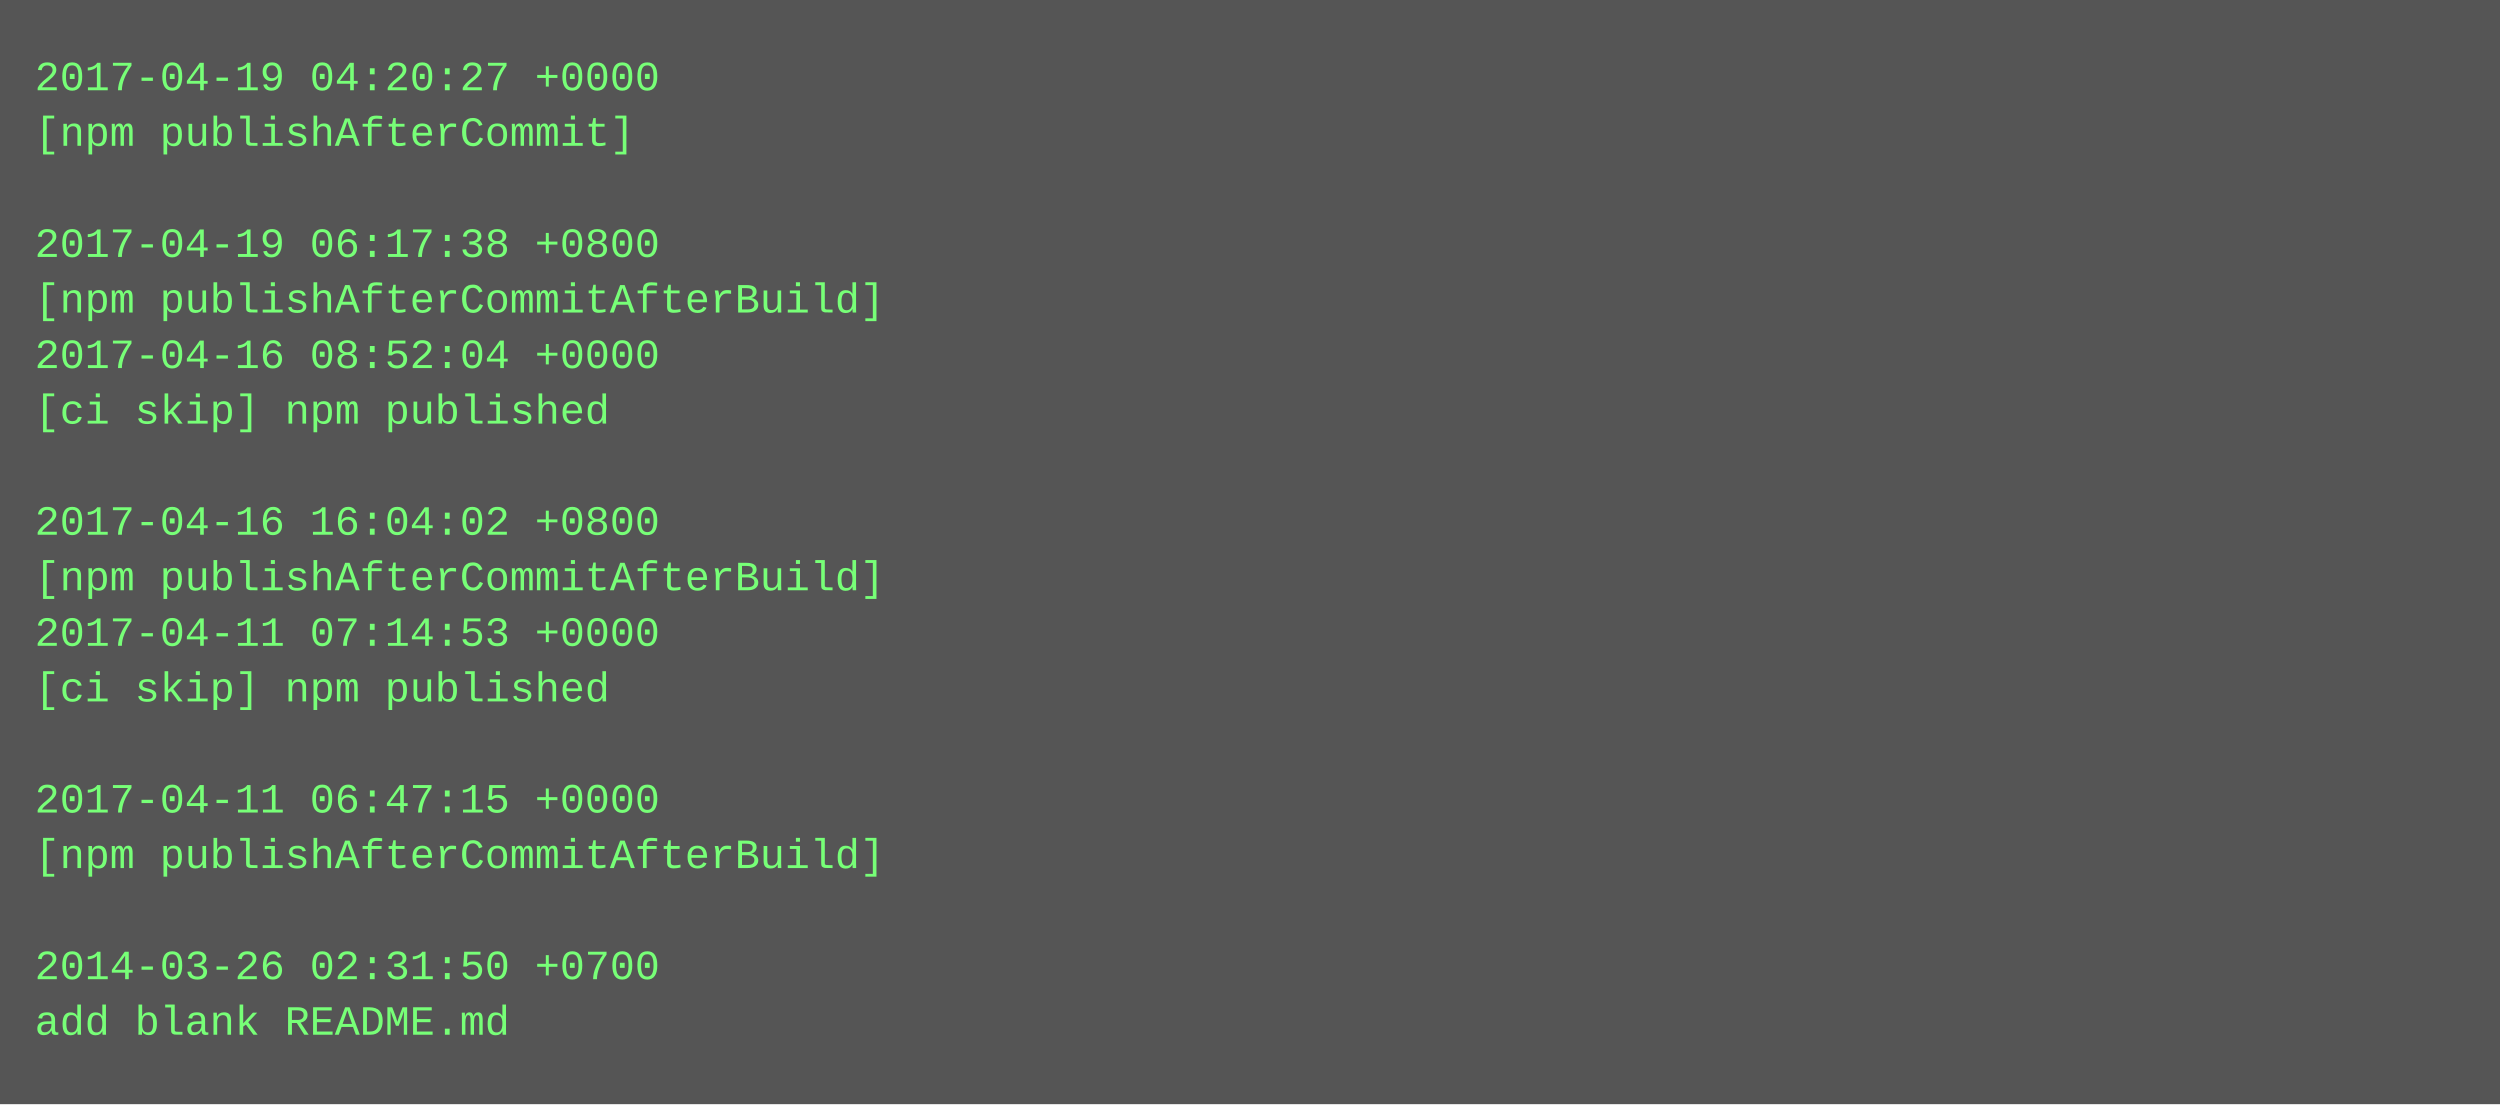
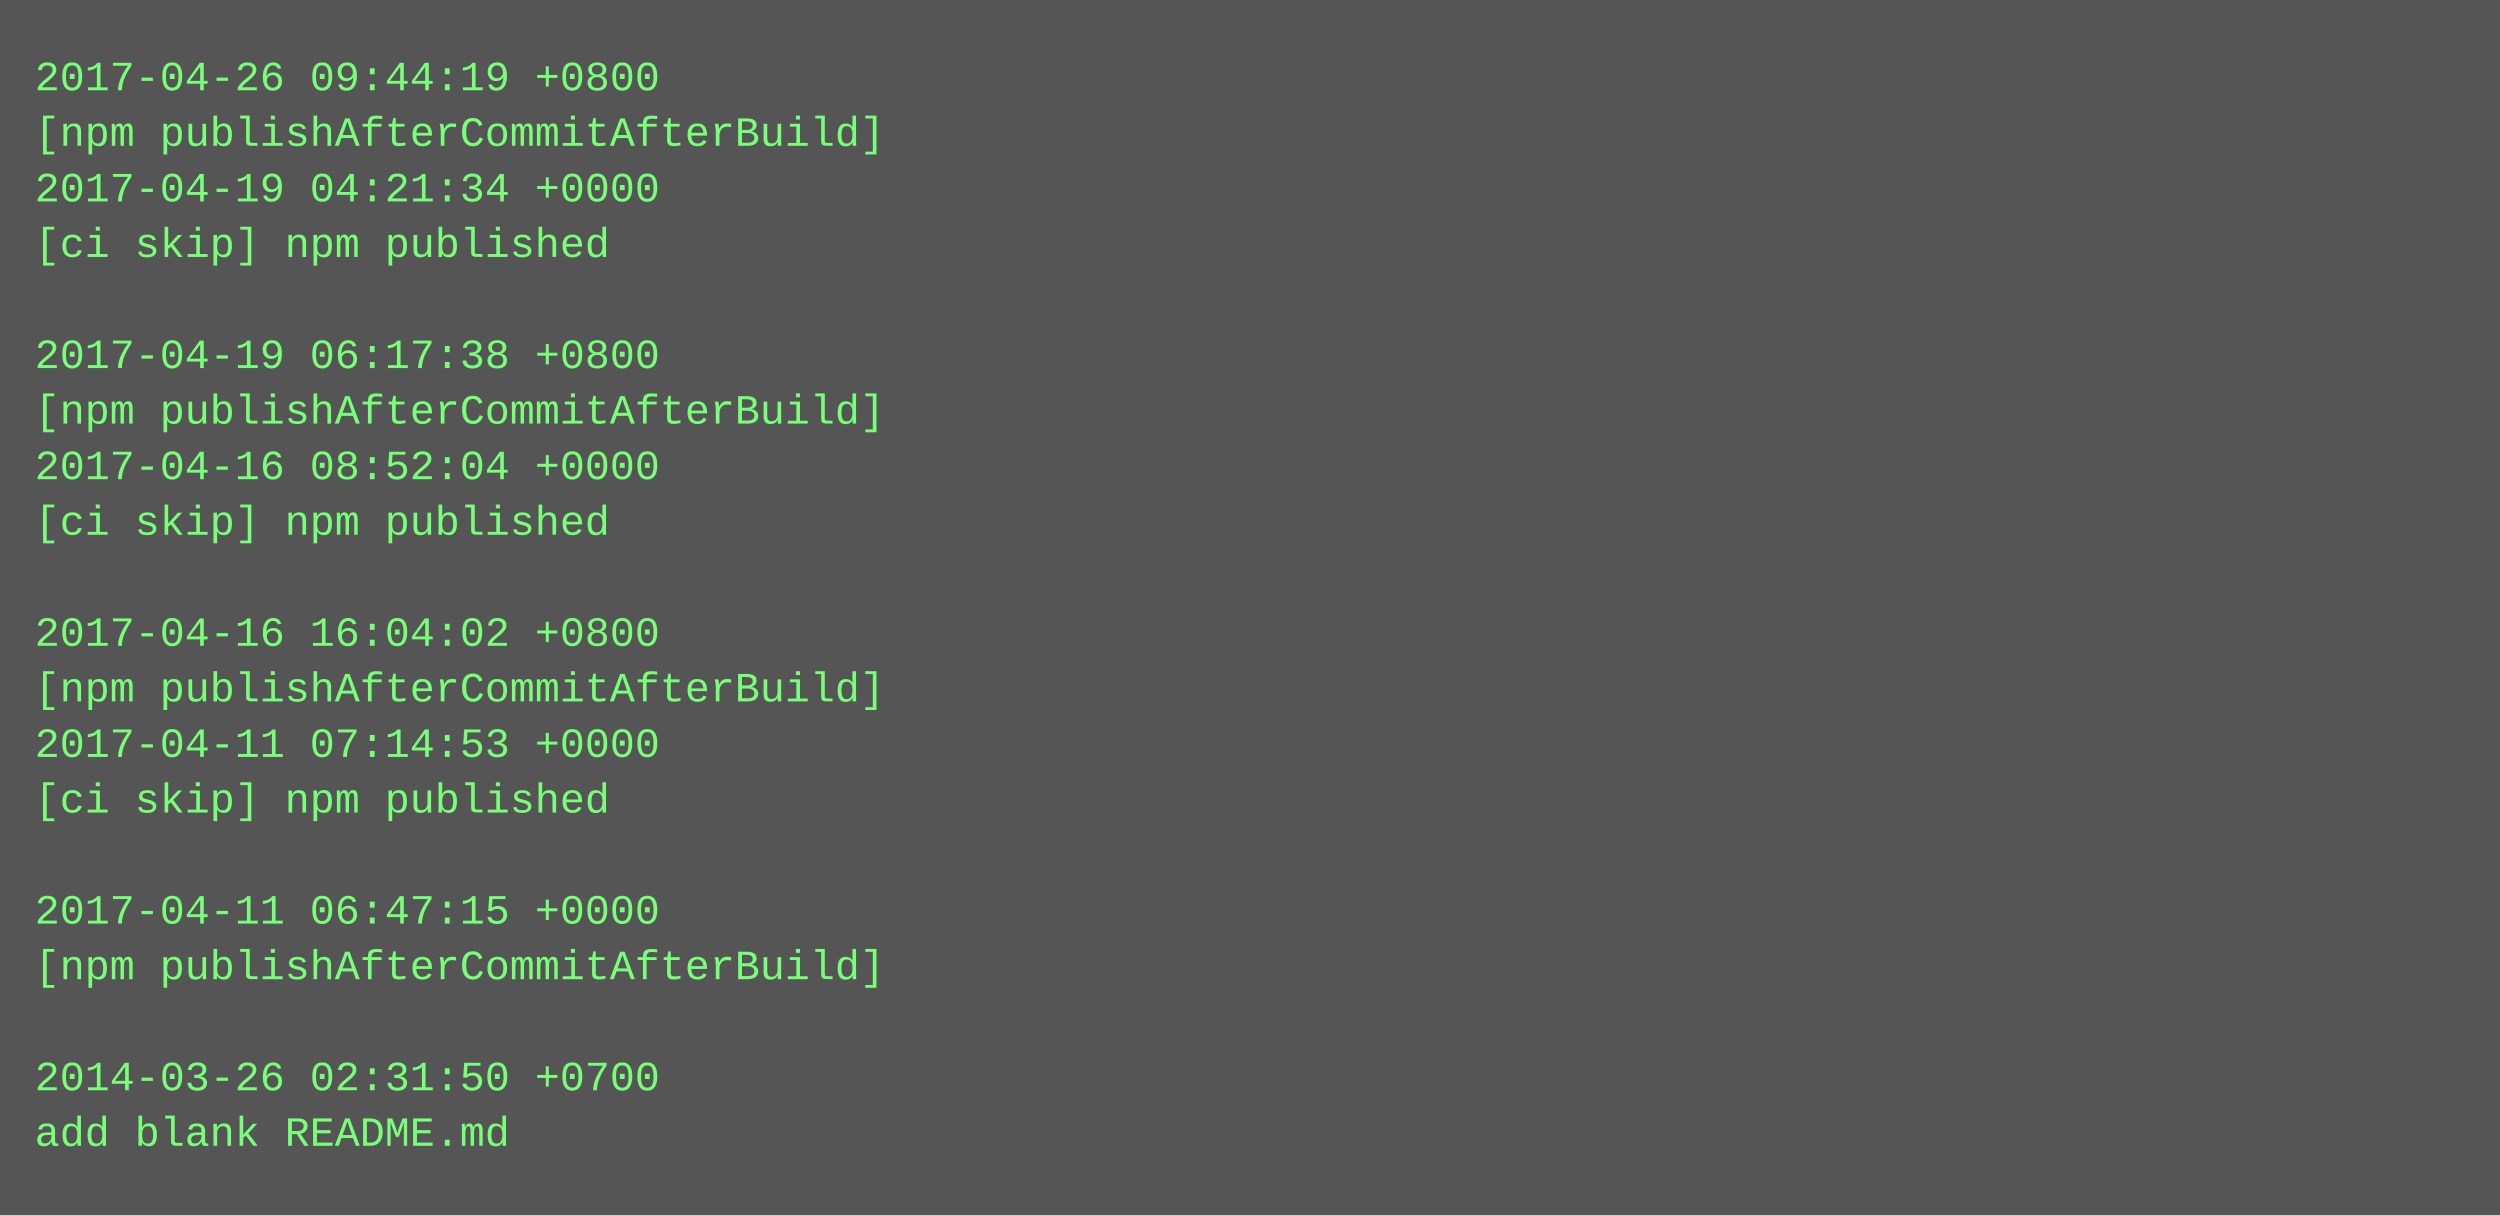
- <svg xmlns="http://www.w3.org/2000/svg" height="318" width="720">
-   <rect height="318" fill="#555" width="720" />
+ <svg xmlns="http://www.w3.org/2000/svg" height="350" width="720">
+   <rect height="350" fill="#555" width="720" />
  <text fill="#7f7" font-family="Courier New" font-size="12" xml:space="preserve">
-     <tspan x="10" y="26">2017-04-19 04:20:27 +0000</tspan>
-     <tspan x="10" y="42">[npm publishAfterCommit]</tspan>
-     <tspan x="10" y="58" />
-     <tspan x="10" y="74">2017-04-19 06:17:38 +0800</tspan>
-     <tspan x="10" y="90">[npm publishAfterCommitAfterBuild]</tspan>
-     <tspan x="10" y="106">2017-04-16 08:52:04 +0000</tspan>
-     <tspan x="10" y="122">[ci skip] npm published</tspan>
-     <tspan x="10" y="138" />
-     <tspan x="10" y="154">2017-04-16 16:04:02 +0800</tspan>
-     <tspan x="10" y="170">[npm publishAfterCommitAfterBuild]</tspan>
-     <tspan x="10" y="186">2017-04-11 07:14:53 +0000</tspan>
-     <tspan x="10" y="202">[ci skip] npm published</tspan>
-     <tspan x="10" y="218" />
-     <tspan x="10" y="234">2017-04-11 06:47:15 +0000</tspan>
-     <tspan x="10" y="250">[npm publishAfterCommitAfterBuild]</tspan>
-     <tspan x="10" y="266" />
-     <tspan x="10" y="282">2014-03-26 02:31:50 +0700</tspan>
-     <tspan x="10" y="298">add blank README.md</tspan>
+     <tspan x="10" y="26">2017-04-26 09:44:19 +0800</tspan>
+     <tspan x="10" y="42">[npm publishAfterCommitAfterBuild]</tspan>
+     <tspan x="10" y="58">2017-04-19 04:21:34 +0000</tspan>
+     <tspan x="10" y="74">[ci skip] npm published</tspan>
+     <tspan x="10" y="90" />
+     <tspan x="10" y="106">2017-04-19 06:17:38 +0800</tspan>
+     <tspan x="10" y="122">[npm publishAfterCommitAfterBuild]</tspan>
+     <tspan x="10" y="138">2017-04-16 08:52:04 +0000</tspan>
+     <tspan x="10" y="154">[ci skip] npm published</tspan>
+     <tspan x="10" y="170" />
+     <tspan x="10" y="186">2017-04-16 16:04:02 +0800</tspan>
+     <tspan x="10" y="202">[npm publishAfterCommitAfterBuild]</tspan>
+     <tspan x="10" y="218">2017-04-11 07:14:53 +0000</tspan>
+     <tspan x="10" y="234">[ci skip] npm published</tspan>
+     <tspan x="10" y="250" />
+     <tspan x="10" y="266">2017-04-11 06:47:15 +0000</tspan>
+     <tspan x="10" y="282">[npm publishAfterCommitAfterBuild]</tspan>
+     <tspan x="10" y="298" />
+     <tspan x="10" y="314">2014-03-26 02:31:50 +0700</tspan>
+     <tspan x="10" y="330">add blank README.md</tspan>
  </text>
</svg>
